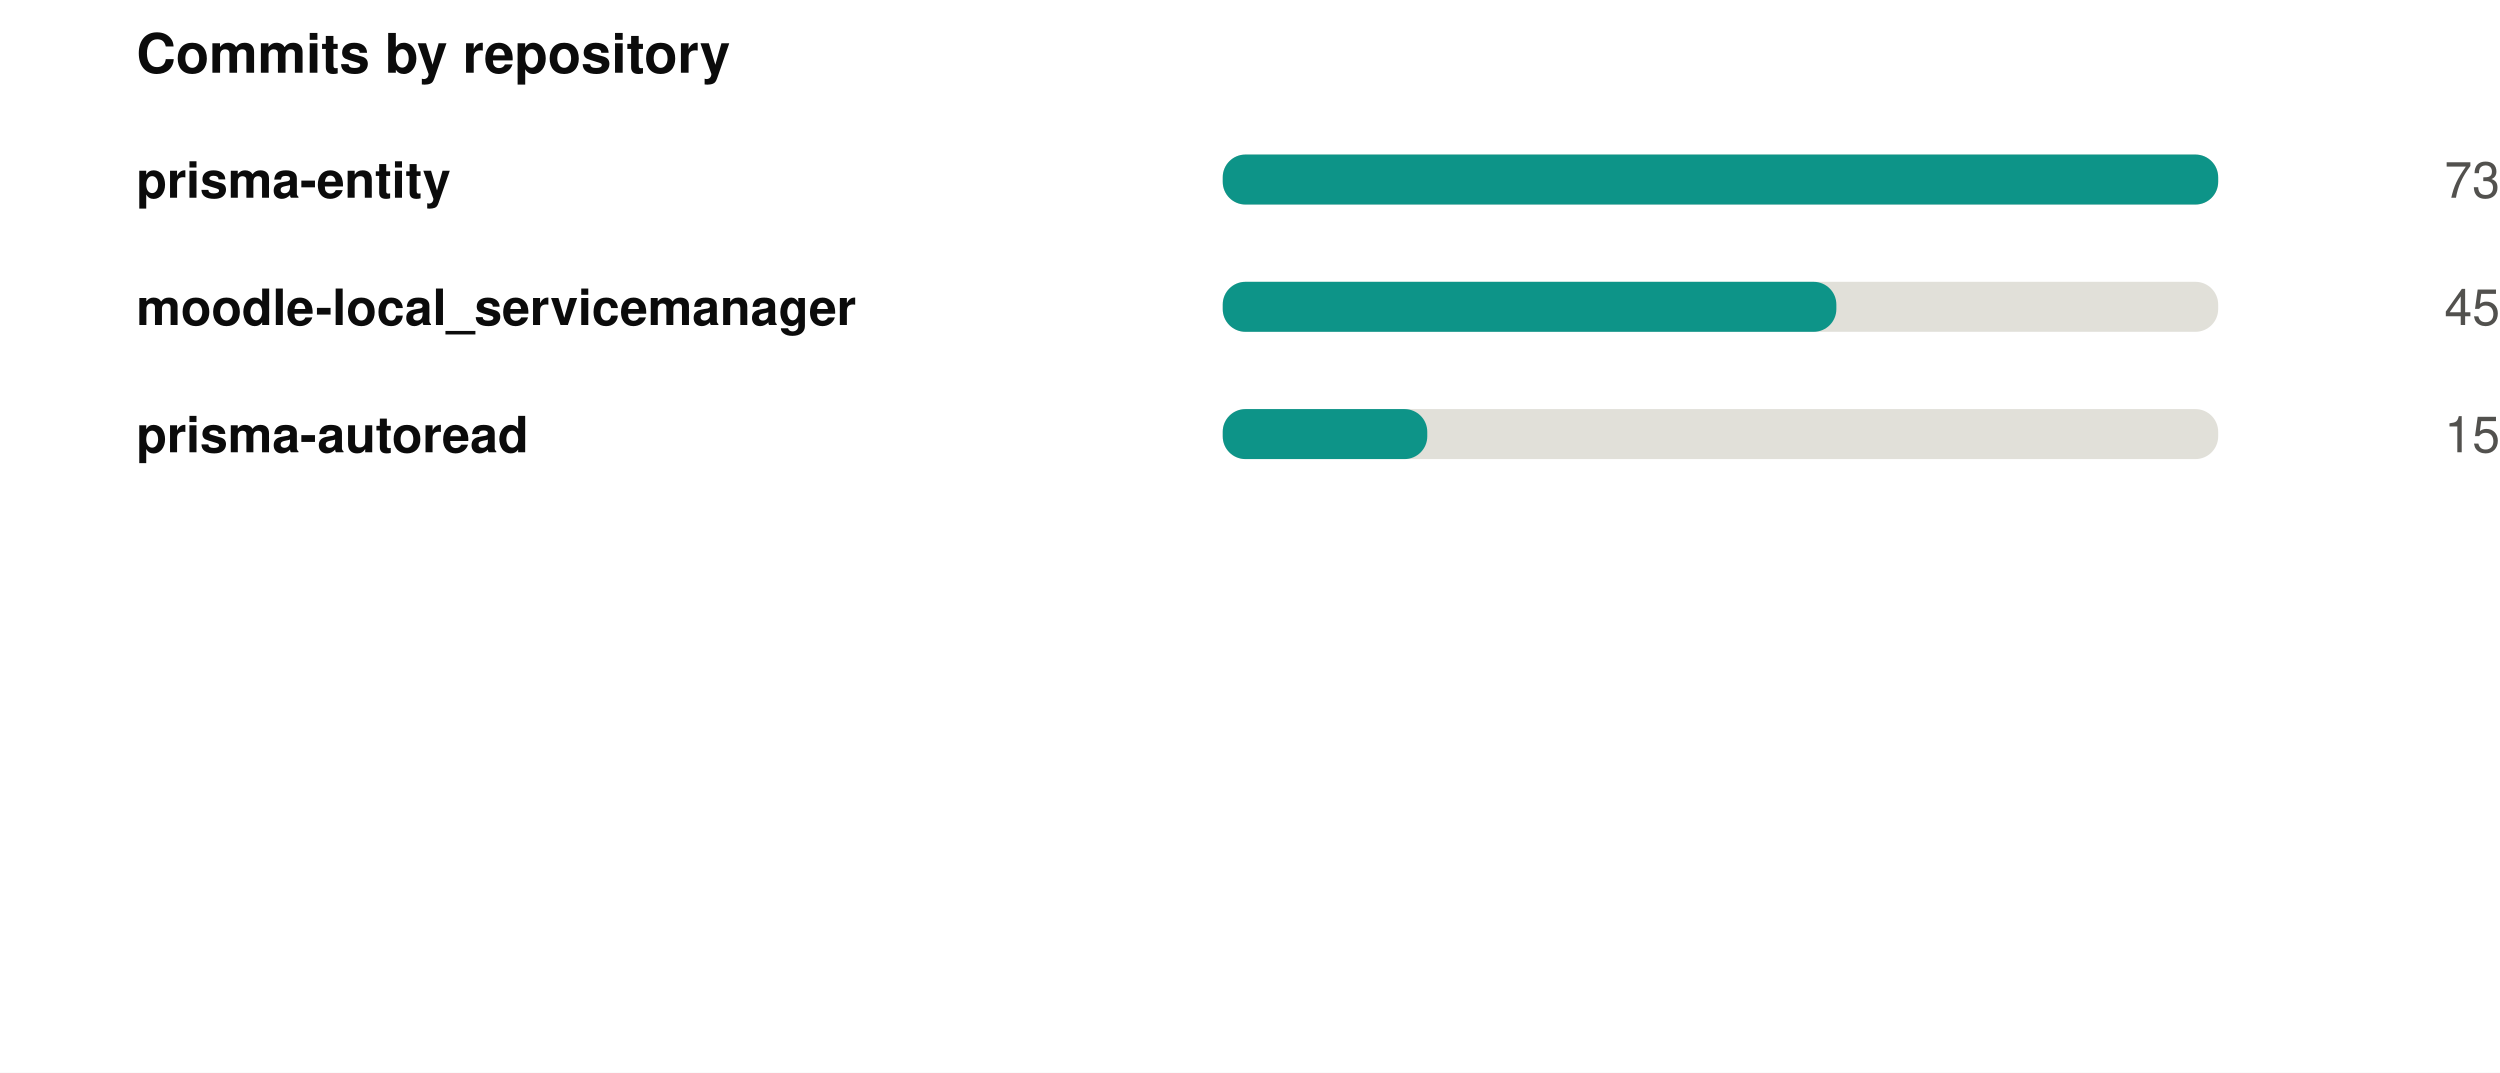
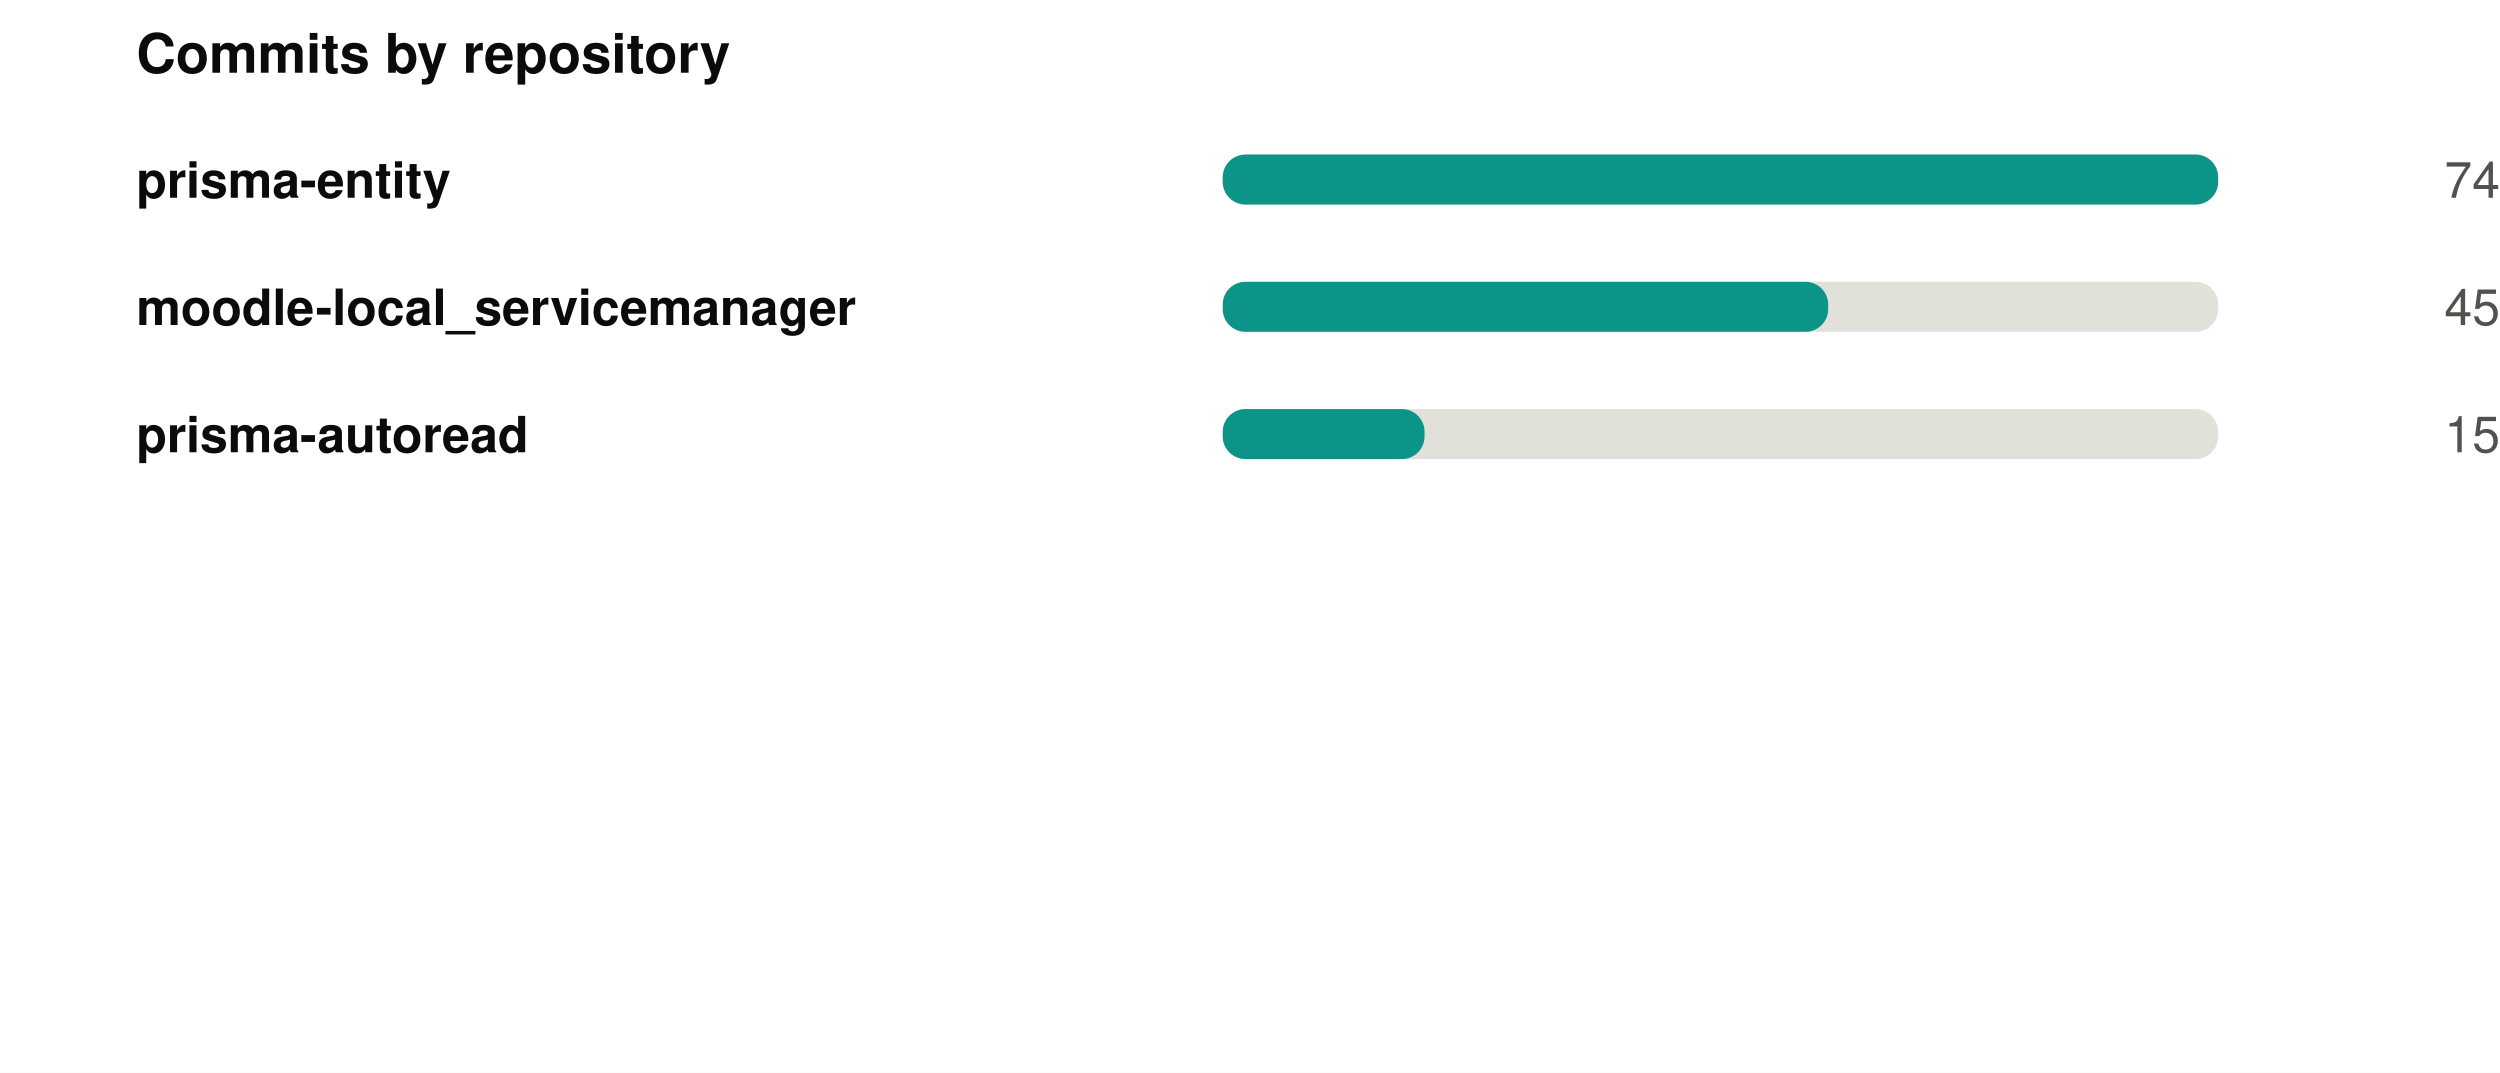
<svg xmlns="http://www.w3.org/2000/svg" width="550" height="236" viewBox="0 0 550 236" role="img">
  <rect width="550" height="236" fill="#ffffff" />
  <style>
@keyframes grow{from{transform:scaleX(0)}}
@keyframes rise{from{opacity:0;transform:translateY(9px)}}
@keyframes fade{from{opacity:0}}
@keyframes draw{to{stroke-dashoffset:0}}
.bar{transform-box:fill-box;transform-origin:left center;animation:grow .9s cubic-bezier(.22,1,.36,1) var(--d,0s) both}
.rise{animation:rise .7s cubic-bezier(.22,1,.36,1) var(--d,0s) both}
.fade{animation:fade .8s ease-out var(--d,0s) both}
.draw{animation:draw 1.7s ease-out .1s both}
@media (prefers-reduced-motion:reduce){
.bar,.rise,.fade,.draw{animation:none;transform:none;opacity:1;stroke-dashoffset:0}
}
</style>
  <g transform="translate(30,0)">
    <text x="0" y="16" font-family="-apple-system,BlinkMacSystemFont,'Segoe UI',Helvetica,Arial,sans-serif" font-size="12" font-weight="700" fill="#0b0b0b" text-anchor="start">Commits by repository</text>
    <text x="0" y="43.5" font-family="-apple-system,BlinkMacSystemFont,'Segoe UI',Helvetica,Arial,sans-serif" font-size="11" font-weight="600" fill="#0b0b0b" text-anchor="start">prisma-entity</text>
    <rect x="239" y="34" width="219" height="11" rx="5" fill="#e1e0d9" />
    <rect class="bar" style="--d:0.00s" x="239" y="34" width="219.0" height="11" rx="5" fill="#0d9488" />
    <g class="fade" style="--d:0.00s">
-       <text x="520" y="43.5" font-family="-apple-system,BlinkMacSystemFont,'Segoe UI',Helvetica,Arial,sans-serif" font-size="11" font-weight="400" fill="#52514e" text-anchor="end">73</text>
+       <text x="520" y="43.5" font-family="-apple-system,BlinkMacSystemFont,'Segoe UI',Helvetica,Arial,sans-serif" font-size="11" font-weight="400" fill="#52514e" text-anchor="end">74</text>
    </g>
    <text x="0" y="71.5" font-family="-apple-system,BlinkMacSystemFont,'Segoe UI',Helvetica,Arial,sans-serif" font-size="11" font-weight="600" fill="#0b0b0b" text-anchor="start">moodle-local_servicemanager</text>
    <rect x="239" y="62" width="219" height="11" rx="5" fill="#e1e0d9" />
-     <rect class="bar" style="--d:0.07s" x="239" y="62" width="135.0" height="11" rx="5" fill="#0d9488" />
+     <rect class="bar" style="--d:0.07s" x="239" y="62" width="133.2" height="11" rx="5" fill="#0d9488" />
    <g class="fade" style="--d:0.07s">
      <text x="520" y="71.5" font-family="-apple-system,BlinkMacSystemFont,'Segoe UI',Helvetica,Arial,sans-serif" font-size="11" font-weight="400" fill="#52514e" text-anchor="end">45</text>
    </g>
    <text x="0" y="99.5" font-family="-apple-system,BlinkMacSystemFont,'Segoe UI',Helvetica,Arial,sans-serif" font-size="11" font-weight="600" fill="#0b0b0b" text-anchor="start">prisma-autoread</text>
    <rect x="239" y="90" width="219" height="11" rx="5" fill="#e1e0d9" />
-     <rect class="bar" style="--d:0.14s" x="239" y="90" width="45.0" height="11" rx="5" fill="#0d9488" />
+     <rect class="bar" style="--d:0.14s" x="239" y="90" width="44.4" height="11" rx="5" fill="#0d9488" />
    <g class="fade" style="--d:0.14s">
      <text x="520" y="99.5" font-family="-apple-system,BlinkMacSystemFont,'Segoe UI',Helvetica,Arial,sans-serif" font-size="11" font-weight="400" fill="#52514e" text-anchor="end">15</text>
    </g>
  </g>
</svg>
